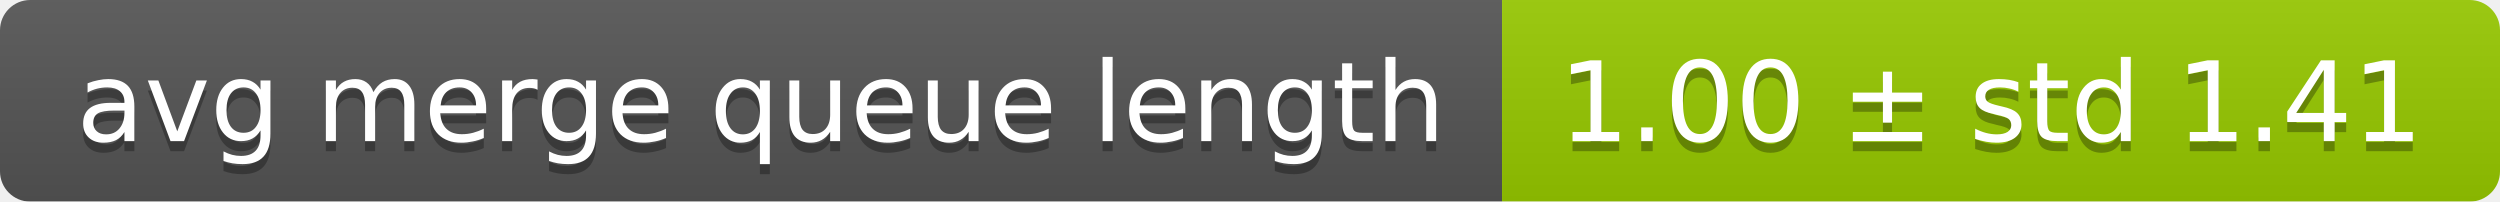
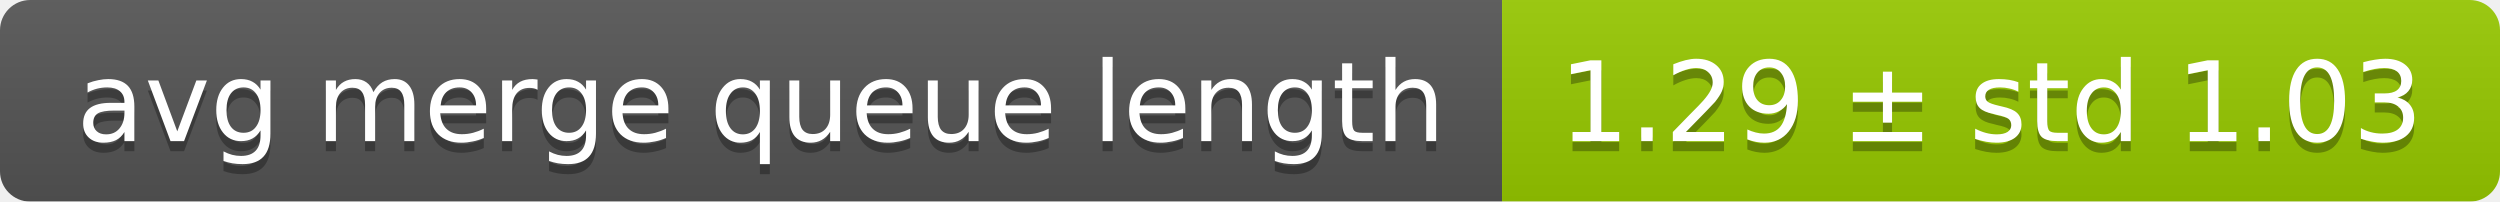
<svg xmlns="http://www.w3.org/2000/svg" width="248" height="20">
  <linearGradient id="smooth" x2="0" y2="100%">
    <stop offset="0" stop-color="#bbb" stop-opacity=".1" />
    <stop offset="1" stop-opacity=".1" />
  </linearGradient>
  <mask id="round">
    <rect width="248" height="20" rx="3" fill="#fff" />
  </mask>
  <g mask="url(#round)">
    <rect width="149" height="20" fill="#555" />
    <rect x="149" width="99" height="20" fill="#97ca00" />
    <rect width="248" height="20" fill="url(#smooth)" />
  </g>
  <g fill="#fff" text-anchor="middle" font-family="DejaVu Sans,Verdana,Geneva,sans-serif" font-size="11">
    <text x="75.5" y="15" fill="#010101" fill-opacity=".3">avg merge queue length</text>
    <text x="75.5" y="14">avg merge queue length</text>
-     <text x="197.5" y="15" fill="#010101" fill-opacity=".3">1.00 ± std 1.41</text>
-     <text x="197.5" y="14">1.00 ± std 1.41</text>
+     <text x="197.5" y="15" fill="#010101" fill-opacity=".3">1.29 ± std 1.03</text>
+     <text x="197.5" y="14">1.29 ± std 1.03</text>
  </g>
</svg>
